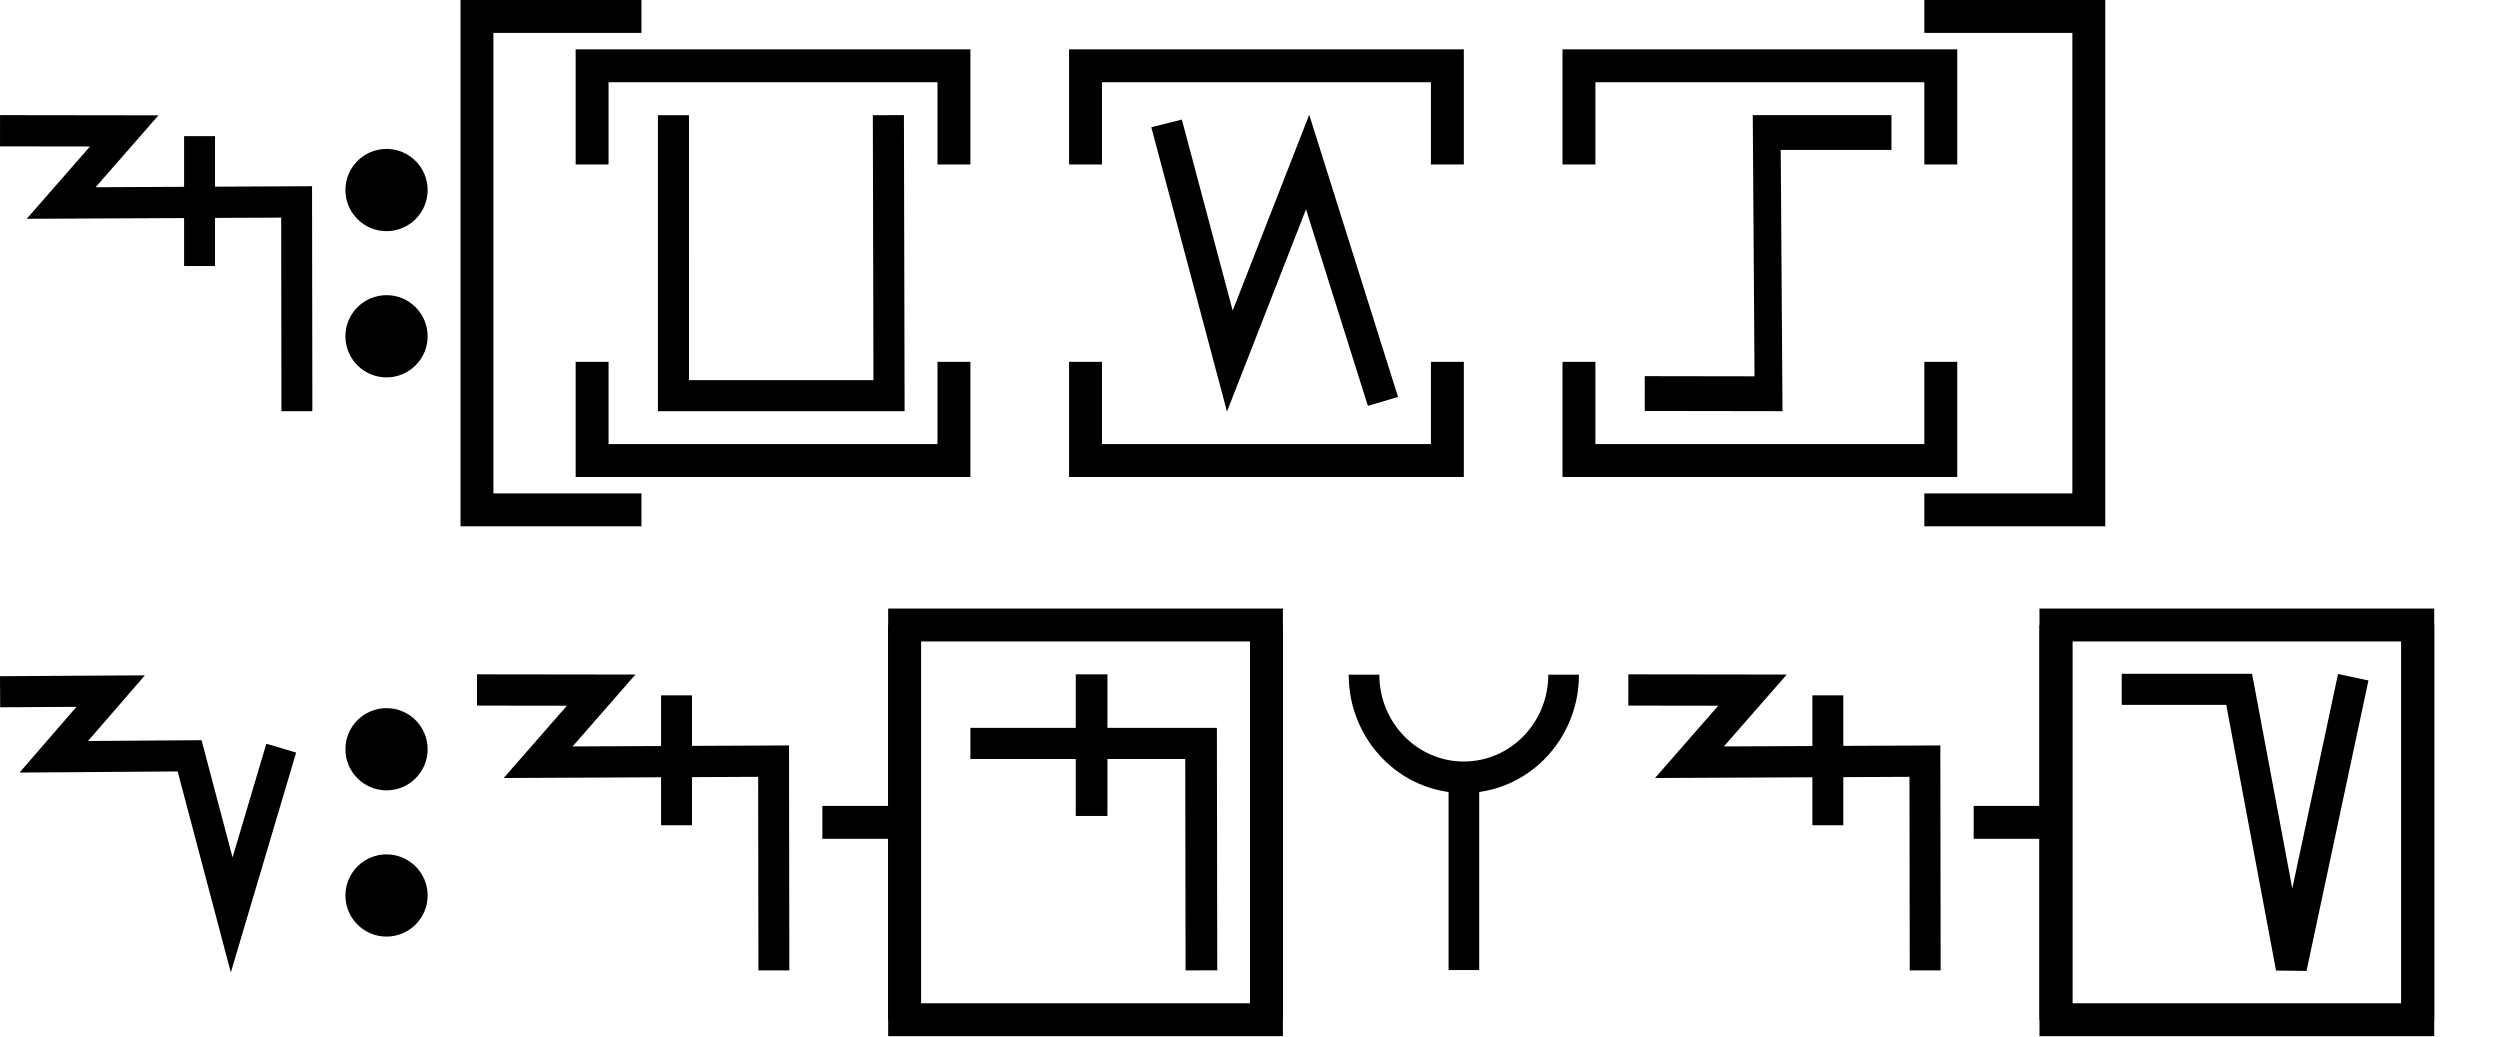
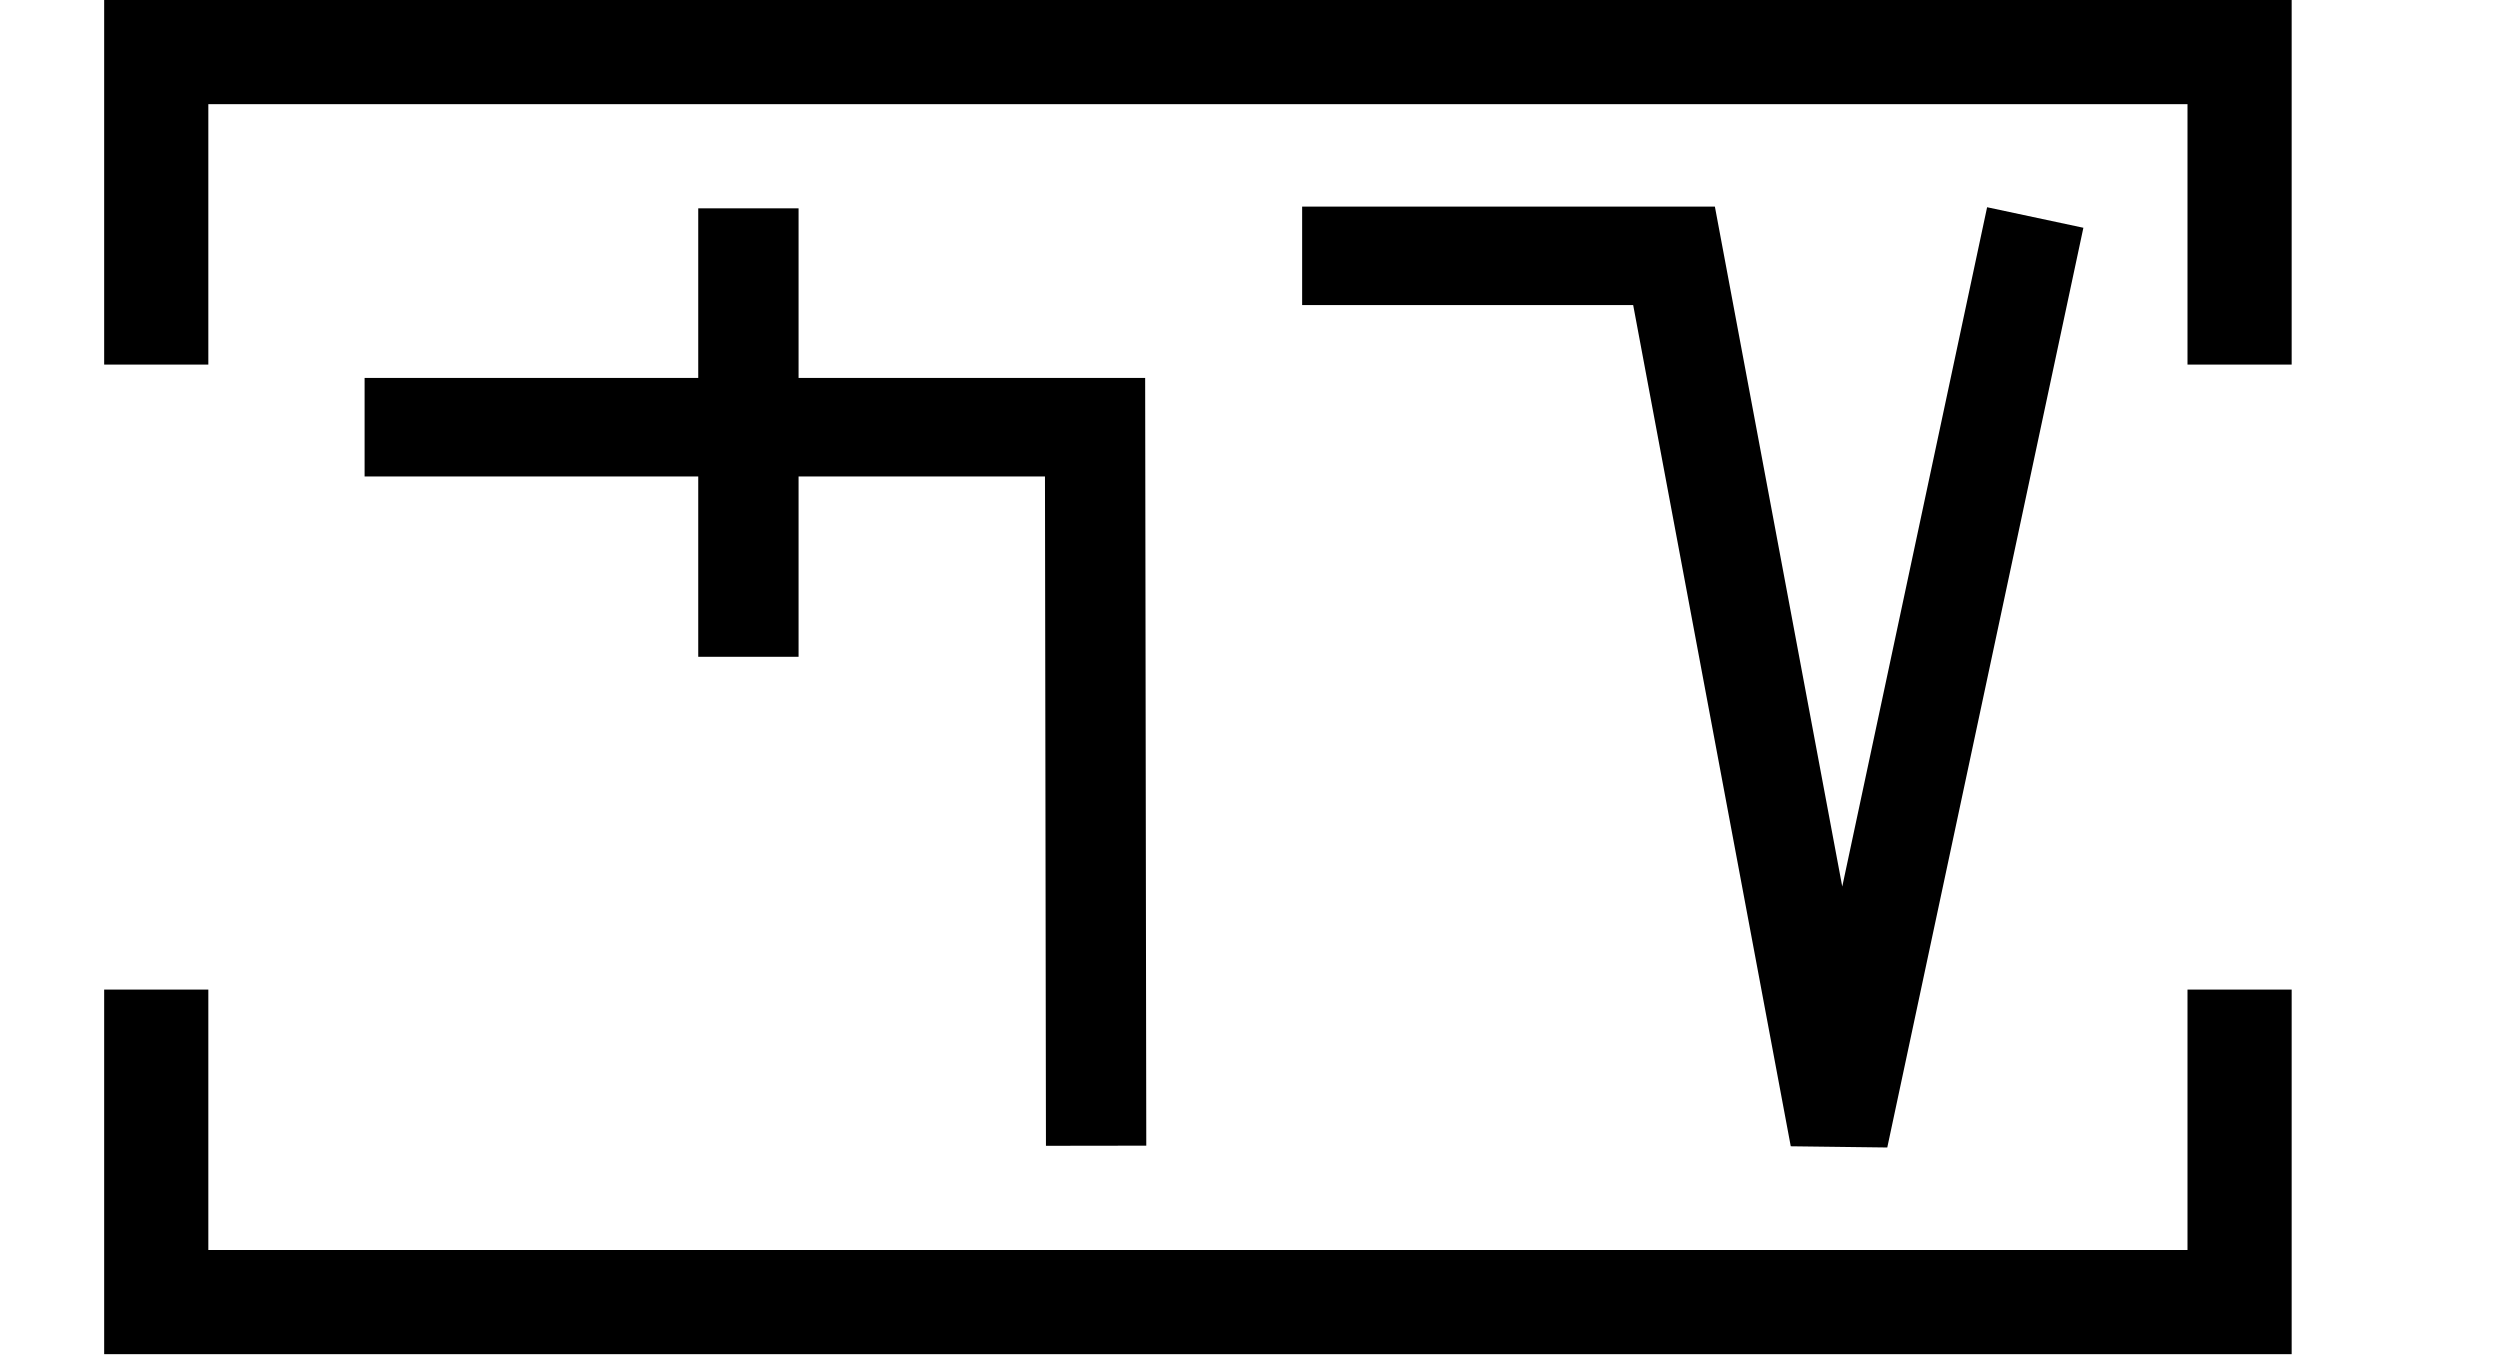
- <svg xmlns="http://www.w3.org/2000/svg" width="152" height="63" viewBox="0 0 152 63" version="1.1" id="svg3807">
-   <g id="layer L1" transform="translate(0,16)">
-     <g transform="translate(0,0)">
-       <g id="layer1" transform="translate(0,-291.7083)">
-         <g transform="matrix(1.172932,0,0,-0.9520283,-583.8196,-1486.07)" id="g10351" style="stroke-width:1.788;stroke-miterlimit:4;stroke-dasharray:none">
-           <g transform="matrix(0.9094024,0,0,1.120415,45.09442,226.1223)" id="g10351-0" style="stroke-width:1.789;stroke-miterlimit:4;stroke-dasharray:none">
-             <g id="g2601" transform="matrix(0.8925618,0,0,0.8925266,53.47671,-202.8362)" style="stroke-width:2.005">
-               <g transform="matrix(0.9161032,0,0,-0.9078513,101.9969,-4745.411)" id="g14246" style="stroke-width:2.177;stroke-miterlimit:4;stroke-dasharray:none">
-                 <g id="g2026" transform="matrix(0.9836948,0,0,1.003382,0.4820347,12.44281)" style="stroke-width:2.191">
-                   <g id="g10351-6-6" transform="matrix(1,0,0,-1,-52.6095,-5050.459)" style="stroke-width:2.191;stroke-miterlimit:4;stroke-dasharray:none">
-                     <path id="path4186-6-7-94-7-8-3-4-9-4-6-7-7-6-2-7-8" d="m 505.411,-1877.514 v 9.106" style="fill:none;fill-rule:evenodd;stroke:#000000;stroke-width:2.191;stroke-linecap:butt;stroke-linejoin:miter;stroke-miterlimit:4;stroke-dasharray:none;stroke-opacity:1" />
-                   </g>
-                   <path style="fill:none;fill-rule:evenodd;stroke:#000000;stroke-width:2.191;stroke-linecap:butt;stroke-linejoin:miter;stroke-miterlimit:4;stroke-dasharray:none;stroke-opacity:1" d="m 438.662,-3182.429 8.799,0.012 -4.467,5.054 16.685,-0.077 0.021,14.672" id="path4176-9-6-97-2" />
-                 </g>
-               </g>
-             </g>
-           </g>
-         </g>
-       </g>
-     </g>
-     <g transform="translate(21,0)">
-       <g id="layer1" transform="translate(0,-291.7083)">
-         <g transform="matrix(1.172932,0,0,-0.9520283,-583.8196,-1486.07)" id="g10351" style="stroke-width:1.788;stroke-miterlimit:4;stroke-dasharray:none">
-           <g transform="matrix(0.9094024,0,0,1.120415,45.09442,226.1223)" id="g10351-0" style="stroke-width:1.789;stroke-miterlimit:4;stroke-dasharray:none">
-             <g id="g2601" transform="matrix(0.8925618,0,0,0.8925266,53.47671,-202.8362)" style="stroke-width:2.005">
-               <g transform="matrix(0.9161032,0,0,-0.9078513,101.9969,-4745.411)" id="g14246" style="stroke-width:2.177;stroke-miterlimit:4;stroke-dasharray:none">
-                 <g transform="matrix(1.222974,0,0,1.234139,-146.3597,738.2648)" id="g14253">
-                   <g transform="translate(-39.3611,1.9848)" id="g14264" style="stroke-width:1.772;stroke-miterlimit:4;stroke-dasharray:none">
-                     <g id="g10359-10-8" transform="matrix(1,0,0,-1,-52.73343,-5050.882)" style="stroke-width:1.772;stroke-miterlimit:4;stroke-dasharray:none">
-                       <g transform="matrix(1,0,0,-1,9.453375,-5051.509)" id="g14371">
-                         <g id="g10364-8-3" transform="matrix(1,0,0,-1,-48.16121,-5051.049)" />
-                         <g transform="translate(-27.1658,1.5491)" id="g14427">
-                           <g id="g10367-880-7" transform="matrix(1,0,0,-1,-48.16121,-5051.049)" />
-                           <g transform="translate(-45.4538,2.7243)" id="g14438">
-                             <g id="g10370-7-5" transform="matrix(1,0,0,-1,-48.16121,-5051.049)" />
-                             <g transform="translate(-30.4313,0.6037)" id="g14451">
-                               <g id="g12601" style="stroke-width:2.605;stroke-miterlimit:4;stroke-dasharray:none" transform="matrix(0.6486516,0,0,0.7128036,230.9036,-908.8502)">
-                                 <g id="layer1-6-3-56-3-8-9" transform="matrix(1.060054,0,0,0.9646497,1319.467,-2988.315)" style="stroke-width:3.789">
-                                   <g transform="matrix(5.820712,0,0,5.820712,-711.3569,-666.8932)" id="g5414-3-0-2-5-3-2" style="stroke-width:3.789">
-                                     <g transform="matrix(0.2597607,0,0,0.2597607,12.18558,38.7607)" id="g4442-6-1-3-9-93-5-0" style="stroke-width:3.789">
-                                       <g transform="rotate(180,65.80256,172.9668)" id="g4446-6-9-0-0-1-4-6-2" style="stroke-width:3.789">
-                                         <g transform="translate(-1.010153,-6.12405)" id="g4404-1-2-4-9-2-1-5-3" style="stroke-width:3.789">
-                                           <circle style="fill:#000000;fill-opacity:1;fill-rule:evenodd;stroke:none;stroke-width:1.454;stroke-linecap:butt;stroke-linejoin:miter;stroke-miterlimit:4;stroke-dasharray:none;stroke-opacity:1" id="path3355-3-8-2-7-5-9-7" cx="-118.645" cy="-195.522" r="2.254" transform="scale(-1)" />
-                                           <circle style="fill:#000000;fill-opacity:1;fill-rule:evenodd;stroke:none;stroke-width:1.454;stroke-linecap:butt;stroke-linejoin:miter;stroke-miterlimit:4;stroke-dasharray:none;stroke-opacity:1" id="path3355-3-8-9-5-0-0-9-5" cx="-118.645" cy="-187.504" r="2.254" transform="scale(-1)" />
-                                         </g>
-                                       </g>
-                                     </g>
-                                   </g>
-                                 </g>
-                               </g>
-                             </g>
-                           </g>
-                         </g>
-                       </g>
-                     </g>
-                   </g>
-                 </g>
-               </g>
-             </g>
-           </g>
-         </g>
-       </g>
-     </g>
-     <g transform="translate(29,0)">
-       <polyline points="10,-15 0,-15 0,15 10,15 " style="fill:none;stroke:black;stroke-width:2" />
+ <svg xmlns="http://www.w3.org/2000/svg" width="48" height="26" viewBox="0 0 48 26" version="1.1" id="svg3807">
+   <g id="layer L1" transform="translate(0,13)">
+     <g transform="translate(3,0)">
      <g transform="translate(4,0)">
-         <g transform="translate(3,0)">
-           <g transform="translate(4,0)">
-             <g transform="translate(0,0)">
-               <g transform="translate(0,0)">
-                 <g id="layer1" transform="translate(0,-291.7083)">
-                   <g transform="matrix(1.172932,0,0,-0.9520283,-583.8196,-1486.07)" id="g10351" style="stroke-width:1.788;stroke-miterlimit:4;stroke-dasharray:none">
-                     <g transform="matrix(0.9094024,0,0,1.120415,45.09442,226.1223)" id="g10351-0" style="stroke-width:1.789;stroke-miterlimit:4;stroke-dasharray:none">
-                       <g id="g2601" transform="matrix(0.8925618,0,0,0.8925266,53.47671,-202.8362)" style="stroke-width:2.005">
-                         <g id="g3084" transform="matrix(1.011122,0,0,0.9932151,-7.370096,-13.71252)" style="stroke-width:2.001">
-                           <g transform="matrix(0.8377975,0,0,0.8280196,-39.34358,-319.7406)" id="g10367" style="stroke-width:2.22;stroke-miterlimit:4;stroke-dasharray:none">
-                             <g transform="matrix(1.322571,0,0,1.36237,-261.9599,693.0778)" id="g10370" style="stroke-width:1.772;stroke-miterlimit:4;stroke-dasharray:none">
-                               <path style="fill:none;fill-rule:evenodd;stroke:#000000;stroke-width:1.772;stroke-linecap:butt;stroke-linejoin:miter;stroke-miterlimit:4;stroke-dasharray:none;stroke-opacity:1" d="m 697.559,-1870.265 0.037,-15.987 H 685.308 l -3.3e-4,15.987" id="path4186-6-7-94-7-8-3-4-9-4-2-5-4-1" />
-                             </g>
-                           </g>
-                         </g>
-                       </g>
-                     </g>
-                   </g>
-                 </g>
-               </g>
-             </g>
-           </g>
-           <polyline points="0,6 0,12 22,12 22,6 " style="fill:none;stroke:black;stroke-width:2" />
-           <polyline points="0,-6 0,-12 22,-12 22,-6 " style="fill:none;stroke:black;stroke-width:2" />
-         </g>
-         <g transform="translate(30,0)" />
-         <g transform="translate(33,0)">
-           <g transform="translate(4,0)">
-             <g transform="translate(0,0)">
-               <g transform="translate(0,0)">
-                 <g id="layer1" transform="translate(0,-291.7083)">
-                   <g transform="matrix(1.172932,0,0,-0.9520283,-583.8196,-1486.07)" id="g10351" style="stroke-width:1.788;stroke-miterlimit:4;stroke-dasharray:none">
-                     <g transform="matrix(0.9094024,0,0,1.120415,45.09442,226.1223)" id="g10351-0" style="stroke-width:1.789;stroke-miterlimit:4;stroke-dasharray:none">
-                       <g id="g2601" transform="matrix(0.8925618,0,0,0.8925266,53.47671,-202.8362)" style="stroke-width:2.005">
-                         <g id="g3084" transform="matrix(1.011122,0,0,0.9932151,-7.370096,-13.71252)" style="stroke-width:2.001">
-                           <g transform="matrix(0.8377975,0,0,0.8280196,-39.34358,-319.7406)" id="g10367" style="stroke-width:2.22;stroke-miterlimit:4;stroke-dasharray:none">
-                             <path style="fill:none;fill-rule:evenodd;stroke:#000000;stroke-width:2.378;stroke-linecap:butt;stroke-linejoin:miter;stroke-miterlimit:4;stroke-dasharray:none;stroke-opacity:1" d="m 644.387,-1855.555 4.769,-18.457 5.863,15.457 5.68,-18.588" id="path4186-6-7-94-7-8-3-4-9-6-9-9-0-1-3" />
-                           </g>
-                         </g>
-                       </g>
-                     </g>
-                   </g>
-                 </g>
-               </g>
-             </g>
-           </g>
-           <polyline points="0,6 0,12 22,12 22,6 " style="fill:none;stroke:black;stroke-width:2" />
-           <polyline points="0,-6 0,-12 22,-12 22,-6 " style="fill:none;stroke:black;stroke-width:2" />
-         </g>
-         <g transform="translate(60,0)" />
-         <g transform="translate(63,0)">
-           <g transform="translate(4,0)">
-             <g transform="translate(0,0)">
-               <g transform="translate(0,0)">
-                 <g id="layer1" transform="translate(0,-291.7083)">
-                   <g transform="matrix(1.172932,0,0,-0.9520283,-583.8196,-1486.07)" id="g10351" style="stroke-width:1.788;stroke-miterlimit:4;stroke-dasharray:none">
-                     <g transform="matrix(0.9094024,0,0,1.120415,45.09442,226.1223)" id="g10351-0" style="stroke-width:1.789;stroke-miterlimit:4;stroke-dasharray:none">
-                       <g id="g2601" transform="matrix(0.8925618,0,0,0.8925266,53.47671,-202.8362)" style="stroke-width:2.005">
-                         <g transform="matrix(-0.9626006,0,0,1.208687,1064.019,394.4588)" id="g10359" style="stroke-width:1.84;stroke-miterlimit:4;stroke-dasharray:none">
-                           <path style="fill:none;fill-rule:evenodd;stroke:#000000;stroke-width:1.84;stroke-linecap:butt;stroke-linejoin:miter;stroke-miterlimit:4;stroke-dasharray:none;stroke-opacity:1" d="m 588.275,-1877.249 -8.21,-0.01 0.117,13.801 h -8.273" id="path4186-6-7-94-7-8-3-4-0-7-9-3-9-6-6" />
-                         </g>
-                       </g>
-                     </g>
-                   </g>
-                 </g>
-               </g>
-             </g>
-           </g>
-           <polyline points="0,6 0,12 22,12 22,6 " style="fill:none;stroke:black;stroke-width:2" />
-           <polyline points="0,-6 0,-12 22,-12 22,-6 " style="fill:none;stroke:black;stroke-width:2" />
-         </g>
-         <g transform="translate(90,0)" />
-       </g>
-       <polyline points="88,-15 98,-15 98,15 88,15 " style="fill:none;stroke:black;stroke-width:2" />
-     </g>
-     <g transform="translate(131,0)" />
-   </g>
-   <g id="layer L3" transform="translate(0,50)">
-     <g transform="translate(0,0)">
-       <g id="layer1" transform="translate(0,-291.7083)">
-         <g transform="matrix(1.172932,0,0,-0.9520283,-583.8196,-1486.07)" id="g10351" style="stroke-width:1.788;stroke-miterlimit:4;stroke-dasharray:none">
-           <g transform="matrix(0.9094024,0,0,1.120415,45.09442,226.1223)" id="g10351-0" style="stroke-width:1.789;stroke-miterlimit:4;stroke-dasharray:none">
-             <g id="g2601" transform="matrix(0.8925618,0,0,0.8925266,53.47671,-202.8362)" style="stroke-width:2.005">
-               <g transform="matrix(0.9161032,0,0,-0.9078513,101.9969,-4745.411)" id="g14246" style="stroke-width:2.177;stroke-miterlimit:4;stroke-dasharray:none">
-                 <g transform="matrix(1.222974,0,0,1.234139,-146.3597,738.2648)" id="g14253">
-                   <g id="g10356-8-4" transform="matrix(1,0,0,-1,-52.77486,-5050.799)">
-                     <path id="path4186-6-7-94-7-8-3-4-9-6-9-9-8-7-3-2-2-8" d="m 541.709,-1878.611 -2.824,-9.507 -2.399,9.07 -7.742,-0.055 3.244,3.745 -6.304,-0.038" style="fill:none;fill-rule:evenodd;stroke:#000000;stroke-width:1.772;stroke-linecap:butt;stroke-linejoin:miter;stroke-miterlimit:4;stroke-dasharray:none;stroke-opacity:1" />
-                   </g>
-                 </g>
-               </g>
-             </g>
-           </g>
-         </g>
-       </g>
-     </g>
-     <g transform="translate(21,0)">
-       <g id="layer1" transform="translate(0,-291.7083)">
-         <g transform="matrix(1.172932,0,0,-0.9520283,-583.8196,-1486.07)" id="g10351" style="stroke-width:1.788;stroke-miterlimit:4;stroke-dasharray:none">
-           <g transform="matrix(0.9094024,0,0,1.120415,45.09442,226.1223)" id="g10351-0" style="stroke-width:1.789;stroke-miterlimit:4;stroke-dasharray:none">
-             <g id="g2601" transform="matrix(0.8925618,0,0,0.8925266,53.47671,-202.8362)" style="stroke-width:2.005">
-               <g transform="matrix(0.9161032,0,0,-0.9078513,101.9969,-4745.411)" id="g14246" style="stroke-width:2.177;stroke-miterlimit:4;stroke-dasharray:none">
-                 <g transform="matrix(1.222974,0,0,1.234139,-146.3597,738.2648)" id="g14253">
-                   <g transform="translate(-39.3611,1.9848)" id="g14264" style="stroke-width:1.772;stroke-miterlimit:4;stroke-dasharray:none">
-                     <g id="g10359-10-8" transform="matrix(1,0,0,-1,-52.73343,-5050.882)" style="stroke-width:1.772;stroke-miterlimit:4;stroke-dasharray:none">
-                       <g transform="matrix(1,0,0,-1,9.453375,-5051.509)" id="g14371">
-                         <g id="g10364-8-3" transform="matrix(1,0,0,-1,-48.16121,-5051.049)" />
-                         <g transform="translate(-27.1658,1.5491)" id="g14427">
-                           <g id="g10367-880-7" transform="matrix(1,0,0,-1,-48.16121,-5051.049)" />
-                           <g transform="translate(-45.4538,2.7243)" id="g14438">
-                             <g id="g10370-7-5" transform="matrix(1,0,0,-1,-48.16121,-5051.049)" />
-                             <g transform="translate(-30.4313,0.6037)" id="g14451">
-                               <g id="g12601" style="stroke-width:2.605;stroke-miterlimit:4;stroke-dasharray:none" transform="matrix(0.6486516,0,0,0.7128036,230.9036,-908.8502)">
-                                 <g id="layer1-6-3-56-3-8-9" transform="matrix(1.060054,0,0,0.9646497,1319.467,-2988.315)" style="stroke-width:3.789">
-                                   <g transform="matrix(5.820712,0,0,5.820712,-711.3569,-666.8932)" id="g5414-3-0-2-5-3-2" style="stroke-width:3.789">
-                                     <g transform="matrix(0.2597607,0,0,0.2597607,12.18558,38.7607)" id="g4442-6-1-3-9-93-5-0" style="stroke-width:3.789">
-                                       <g transform="rotate(180,65.80256,172.9668)" id="g4446-6-9-0-0-1-4-6-2" style="stroke-width:3.789">
-                                         <g transform="translate(-1.010153,-6.12405)" id="g4404-1-2-4-9-2-1-5-3" style="stroke-width:3.789">
-                                           <circle style="fill:#000000;fill-opacity:1;fill-rule:evenodd;stroke:none;stroke-width:1.454;stroke-linecap:butt;stroke-linejoin:miter;stroke-miterlimit:4;stroke-dasharray:none;stroke-opacity:1" id="path3355-3-8-2-7-5-9-7" cx="-118.645" cy="-195.522" r="2.254" transform="scale(-1)" />
-                                           <circle style="fill:#000000;fill-opacity:1;fill-rule:evenodd;stroke:none;stroke-width:1.454;stroke-linecap:butt;stroke-linejoin:miter;stroke-miterlimit:4;stroke-dasharray:none;stroke-opacity:1" id="path3355-3-8-9-5-0-0-9-5" cx="-118.645" cy="-187.504" r="2.254" transform="scale(-1)" />
-                                         </g>
-                                       </g>
-                                     </g>
-                                   </g>
-                                 </g>
-                               </g>
-                             </g>
-                           </g>
-                         </g>
-                       </g>
-                     </g>
-                   </g>
-                 </g>
-               </g>
-             </g>
-           </g>
-         </g>
-       </g>
-     </g>
-     <g transform="translate(29,0)">
-       <g id="layer1" transform="translate(0,-291.7083)">
-         <g transform="matrix(1.172932,0,0,-0.9520283,-583.8196,-1486.07)" id="g10351" style="stroke-width:1.788;stroke-miterlimit:4;stroke-dasharray:none">
-           <g transform="matrix(0.9094024,0,0,1.120415,45.09442,226.1223)" id="g10351-0" style="stroke-width:1.789;stroke-miterlimit:4;stroke-dasharray:none">
-             <g id="g2601" transform="matrix(0.8925618,0,0,0.8925266,53.47671,-202.8362)" style="stroke-width:2.005">
-               <g transform="matrix(0.9161032,0,0,-0.9078513,101.9969,-4745.411)" id="g14246" style="stroke-width:2.177;stroke-miterlimit:4;stroke-dasharray:none">
-                 <g id="g2026" transform="matrix(0.9836948,0,0,1.003382,0.4820347,12.44281)" style="stroke-width:2.191">
-                   <g id="g10351-6-6" transform="matrix(1,0,0,-1,-52.6095,-5050.459)" style="stroke-width:2.191;stroke-miterlimit:4;stroke-dasharray:none">
-                     <path id="path4186-6-7-94-7-8-3-4-9-4-6-7-7-6-2-7-8" d="m 505.411,-1877.514 v 9.106" style="fill:none;fill-rule:evenodd;stroke:#000000;stroke-width:2.191;stroke-linecap:butt;stroke-linejoin:miter;stroke-miterlimit:4;stroke-dasharray:none;stroke-opacity:1" />
-                   </g>
-                   <path style="fill:none;fill-rule:evenodd;stroke:#000000;stroke-width:2.191;stroke-linecap:butt;stroke-linejoin:miter;stroke-miterlimit:4;stroke-dasharray:none;stroke-opacity:1" d="m 438.662,-3182.429 8.799,0.012 -4.467,5.054 16.685,-0.077 0.021,14.672" id="path4176-9-6-97-2" />
-                 </g>
-               </g>
-             </g>
-           </g>
-         </g>
-       </g>
-     </g>
-     <g transform="translate(50,0)">
-       <line x1="0" y1="0" x2="5" y2="0" style="stroke:black;stroke-width:2" />
-       <g transform="translate(9,0)">
        <g transform="translate(0,0)">
          <g transform="translate(0,0)">
            <g id="layer1" transform="translate(0,-291.7083)">
              <g transform="matrix(1.172932,0,0,-0.9520283,-583.8196,-1486.07)" id="g10351" style="stroke-width:1.788;stroke-miterlimit:4;stroke-dasharray:none">
                <g transform="matrix(0.9094024,0,0,1.120415,45.09442,226.1223)" id="g10351-0" style="stroke-width:1.789;stroke-miterlimit:4;stroke-dasharray:none">
                  <g id="g2601" transform="matrix(0.8925618,0,0,0.8925266,53.47671,-202.8362)" style="stroke-width:2.005">
                    <g id="g3084" transform="matrix(1.011122,0,0,0.9932151,-7.370096,-3.208633)" style="stroke-width:2.001">
                      <path style="fill:none;fill-rule:evenodd;stroke:#000000;stroke-width:2.001;stroke-linecap:butt;stroke-linejoin:miter;stroke-miterlimit:4;stroke-dasharray:none;stroke-opacity:1" d="m 514.148,-1885.254 -0.021,14.59 h -14.569" id="path4186-6-7-94-7-8-3-4-9-4-6-1-9-0" />
                      <path style="fill:none;fill-rule:evenodd;stroke:#000000;stroke-width:2.001;stroke-linecap:butt;stroke-linejoin:miter;stroke-miterlimit:4;stroke-dasharray:none;stroke-opacity:1" d="m 507.213,-1875.326 v 9.106" id="path4186-6-7-94-7-8-3-4-9-4-6-7-7-6-2" />
                    </g>
                  </g>
                </g>
              </g>
            </g>
          </g>
        </g>
-       </g>
-       <polyline points="5,-12 5,12 27,12 27,-12 " style="fill:none;stroke:black;stroke-width:2" />
-       <polyline points="5,12 5,-12 27,-12 27,12 " style="fill:none;stroke:black;stroke-width:2" />
-     </g>
-     <g transform="translate(82,0)">
-       <g transform="translate(0,0)">
-         <g id="layer1" transform="translate(0,-291.7083)">
-           <g transform="matrix(1.172932,0,0,-0.9520283,-583.8196,-1486.07)" id="g10351" style="stroke-width:1.788;stroke-miterlimit:4;stroke-dasharray:none">
-             <g transform="matrix(0.9094024,0,0,1.120415,45.09442,226.1223)" id="g10351-0" style="stroke-width:1.789;stroke-miterlimit:4;stroke-dasharray:none">
-               <g id="g2601" transform="matrix(0.8925618,0,0,0.8925266,53.47671,-202.8362)" style="stroke-width:2.005">
-                 <g transform="matrix(0.9161032,0,0,-0.9078513,101.9969,-4745.411)" id="g14246" style="stroke-width:2.177;stroke-miterlimit:4;stroke-dasharray:none">
-                   <g transform="matrix(1.222974,0,0,1.234139,-146.3597,738.2648)" id="g14253">
-                     <g transform="translate(-39.3611,1.9848)" id="g14264" style="stroke-width:1.772;stroke-miterlimit:4;stroke-dasharray:none">
-                       <g id="g10359-10-8" transform="matrix(1,0,0,-1,-52.73343,-5050.882)" style="stroke-width:1.772;stroke-miterlimit:4;stroke-dasharray:none">
-                         <g transform="matrix(1,0,0,-1,9.453375,-5051.509)" id="g14371">
-                           <g id="g10364-8-3" transform="matrix(1,0,0,-1,-48.16121,-5051.049)" />
-                           <g transform="translate(-27.1658,1.5491)" id="g14427">
-                             <g id="g10367-880-7" transform="matrix(1,0,0,-1,-48.16121,-5051.049)" />
-                             <g transform="translate(-45.4538,2.7243)" id="g14438">
-                               <g id="g10370-7-5" transform="matrix(1,0,0,-1,-48.16121,-5051.049)" />
-                               <g transform="translate(-30.4313,0.6037)" id="g14451">
-                                 <g id="g12601" style="stroke-width:2.605;stroke-miterlimit:4;stroke-dasharray:none" transform="matrix(0.6486516,0,0,0.7128036,230.9036,-908.8502)">
-                                   <g style="stroke-width:1.48;stroke-miterlimit:4;stroke-dasharray:none" transform="matrix(1.846011,0,0,-1.679871,592.5355,-3070.463)" id="g4509-93-8">
-                                     <g id="g20055" transform="matrix(0.8002002,0,0,0.8223537,5.468814,10.95793)" style="stroke-width:1.824">
-                                       <g id="g20314" transform="matrix(0.9998634,0,0,1,0.00611664,-0.218186)" style="stroke-width:1.824">
-                                         <path style="fill:none;fill-rule:evenodd;stroke:#000000;stroke-width:1.824;stroke-linecap:butt;stroke-linejoin:miter;stroke-miterlimit:4;stroke-dasharray:none;stroke-opacity:1" d="m 39.312,74.612 c 0,-3.279 2.658,-5.938 5.938,-5.938 3.279,0 5.938,2.658 5.938,5.938" id="path3355-7-7-8-27" />
-                                         <path style="fill:none;fill-rule:evenodd;stroke:#000000;stroke-width:1.824;stroke-linecap:butt;stroke-linejoin:miter;stroke-miterlimit:4;stroke-dasharray:none;stroke-opacity:1" d="M 45.255,57.515 V 68.398" id="path4186-6-7-5-4-9-2" />
-                                       </g>
-                                     </g>
-                                   </g>
-                                 </g>
-                               </g>
-                             </g>
-                           </g>
-                         </g>
-                       </g>
-                     </g>
-                   </g>
-                 </g>
-               </g>
-             </g>
-           </g>
-         </g>
-       </g>
-       <g transform="translate(17,0)">
-         <g id="layer1" transform="translate(0,-291.7083)">
-           <g transform="matrix(1.172932,0,0,-0.9520283,-583.8196,-1486.07)" id="g10351" style="stroke-width:1.788;stroke-miterlimit:4;stroke-dasharray:none">
-             <g transform="matrix(0.9094024,0,0,1.120415,45.09442,226.1223)" id="g10351-0" style="stroke-width:1.789;stroke-miterlimit:4;stroke-dasharray:none">
-               <g id="g2601" transform="matrix(0.8925618,0,0,0.8925266,53.47671,-202.8362)" style="stroke-width:2.005">
-                 <g transform="matrix(0.9161032,0,0,-0.9078513,101.9969,-4745.411)" id="g14246" style="stroke-width:2.177;stroke-miterlimit:4;stroke-dasharray:none">
-                   <g id="g2026" transform="matrix(0.9836948,0,0,1.003382,0.4820347,12.44281)" style="stroke-width:2.191">
-                     <g id="g10351-6-6" transform="matrix(1,0,0,-1,-52.6095,-5050.459)" style="stroke-width:2.191;stroke-miterlimit:4;stroke-dasharray:none">
-                       <path id="path4186-6-7-94-7-8-3-4-9-4-6-7-7-6-2-7-8" d="m 505.411,-1877.514 v 9.106" style="fill:none;fill-rule:evenodd;stroke:#000000;stroke-width:2.191;stroke-linecap:butt;stroke-linejoin:miter;stroke-miterlimit:4;stroke-dasharray:none;stroke-opacity:1" />
-                     </g>
-                     <path style="fill:none;fill-rule:evenodd;stroke:#000000;stroke-width:2.191;stroke-linecap:butt;stroke-linejoin:miter;stroke-miterlimit:4;stroke-dasharray:none;stroke-opacity:1" d="m 438.662,-3182.429 8.799,0.012 -4.467,5.054 16.685,-0.077 0.021,14.672" id="path4176-9-6-97-2" />
-                   </g>
-                 </g>
-               </g>
-             </g>
-           </g>
-         </g>
-       </g>
-     </g>
-     <g transform="translate(120,0)">
-       <line x1="0" y1="0" x2="5" y2="0" style="stroke:black;stroke-width:2" />
-       <g transform="translate(9,0)">
-         <g transform="translate(0,0)">
+         <g transform="translate(18,0)">
          <g transform="translate(0,0)">
            <g id="layer1" transform="translate(0,-291.7083)">
              <g transform="matrix(1.172932,0,0,-0.9520283,-583.8196,-1486.07)" id="g10351" style="stroke-width:1.788;stroke-miterlimit:4;stroke-dasharray:none">
                <g transform="matrix(0.9094024,0,0,1.120415,45.09442,226.1223)" id="g10351-0" style="stroke-width:1.789;stroke-miterlimit:4;stroke-dasharray:none">
                  <g id="g2601" transform="matrix(0.8925618,0,0,0.8925266,53.47671,-202.8362)" style="stroke-width:2.005">
                    <g transform="matrix(1.120371,0,0,1.120415,-103.276,239.3698)" id="g10356">
                      <path style="fill:none;fill-rule:evenodd;stroke:#000000;stroke-width:1.772;stroke-linecap:butt;stroke-linejoin:miter;stroke-miterlimit:4;stroke-dasharray:none;stroke-opacity:1" d="m 549.644,-1871.022 -3.53,-16.555 -2.972,15.865 h -6.694" id="path4186-6-7-94-7-8-3-4-9-6-9-9-8-7-3-2" />
                    </g>
                  </g>
                </g>
              </g>
            </g>
          </g>
        </g>
      </g>
-       <polyline points="5,-12 5,12 27,12 27,-12 " style="fill:none;stroke:black;stroke-width:2" />
-       <polyline points="5,12 5,-12 27,-12 27,12 " style="fill:none;stroke:black;stroke-width:2" />
+       <polyline points="0,6 0,12 40,12 40,6 " style="fill:none;stroke:black;stroke-width:2" />
+       <polyline points="0,-6 0,-12 40,-12 40,-6 " style="fill:none;stroke:black;stroke-width:2" />
    </g>
-     <g transform="translate(152,0)" />
+     <g transform="translate(48,0)" />
  </g>
</svg>
